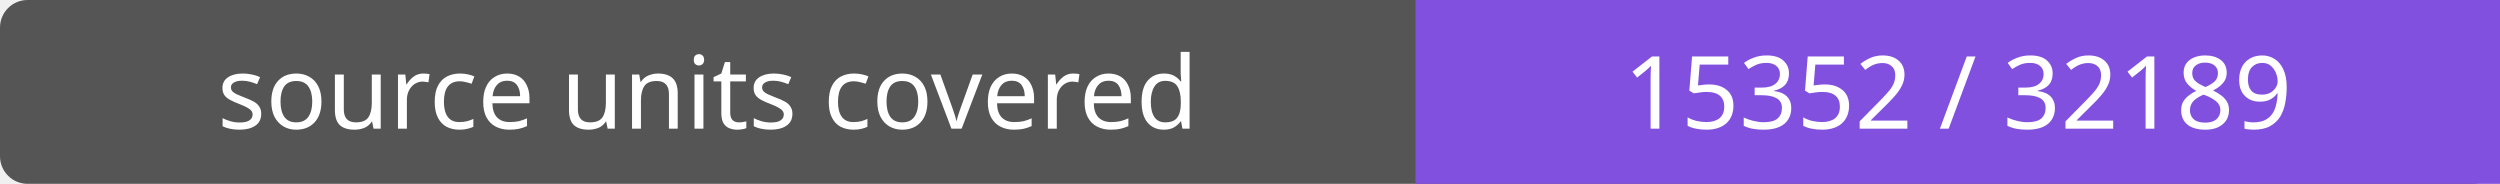
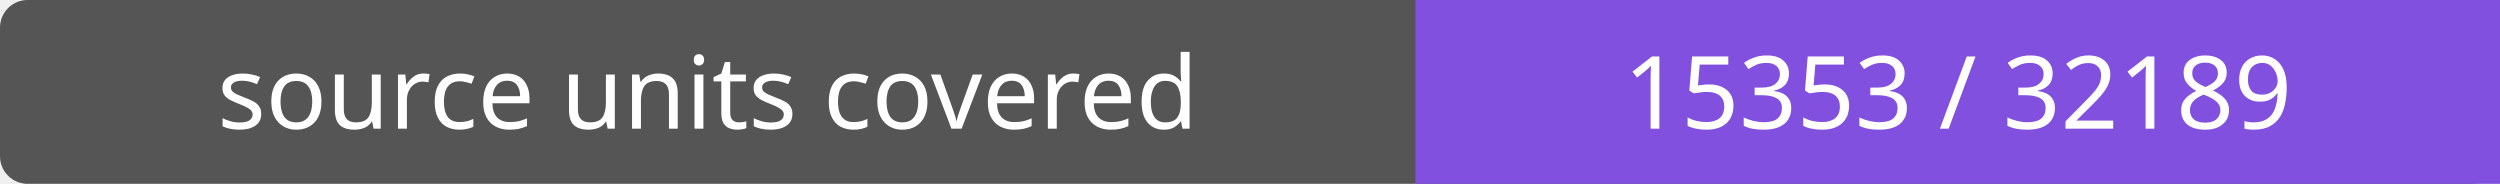
- <svg xmlns="http://www.w3.org/2000/svg" width="272" height="20" role="img" aria-label="source units covered: 15352 / 32189">
+ <svg xmlns="http://www.w3.org/2000/svg" width="272" height="20" role="img" aria-label="source units covered: 15353 / 32189">
  <rect width="272" height="20" rx="3" fill="#555" />
  <path fill="#8250df" d="M154 0h118v20H154z" />
  <g fill="#fff" text-anchor="middle" font-family="Verdana,sans-serif" font-size="11">
    <text x="77.0" y="14">source units covered</text>
-     <text x="213.0" y="14">15352 / 32189</text>
+     <text x="213.0" y="14">15353 / 32189</text>
  </g>
</svg>
